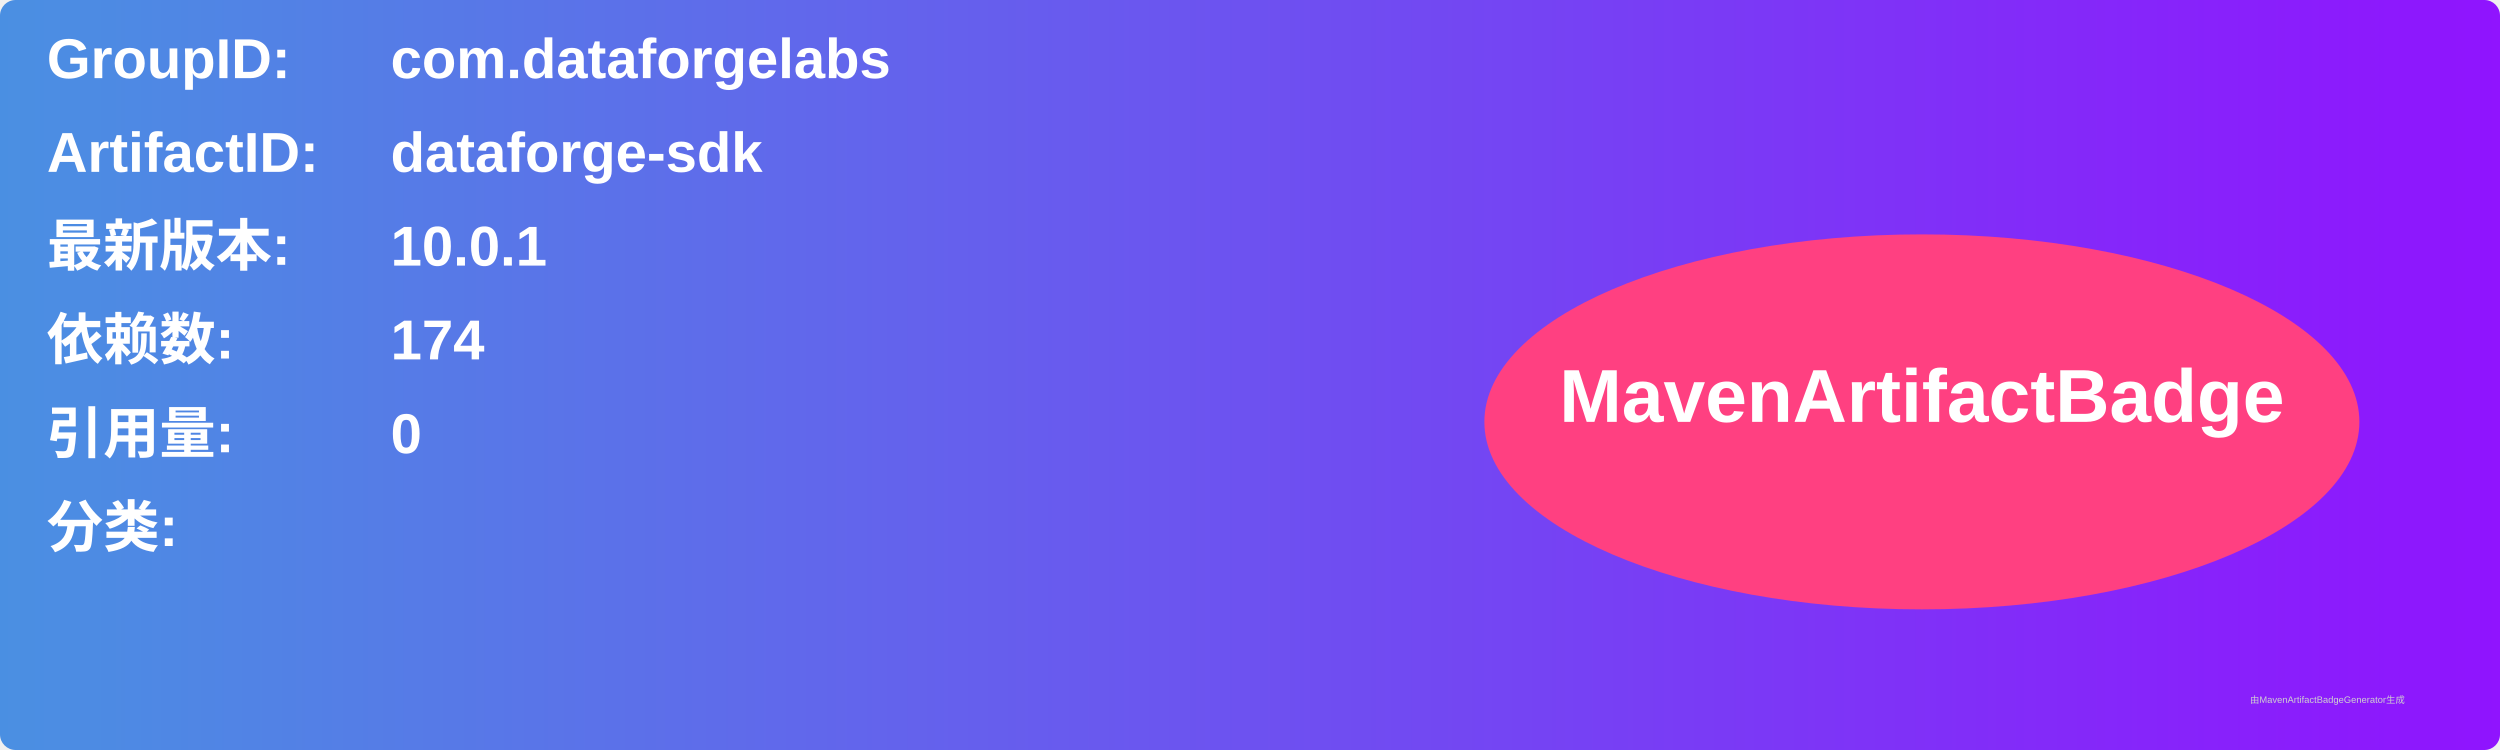
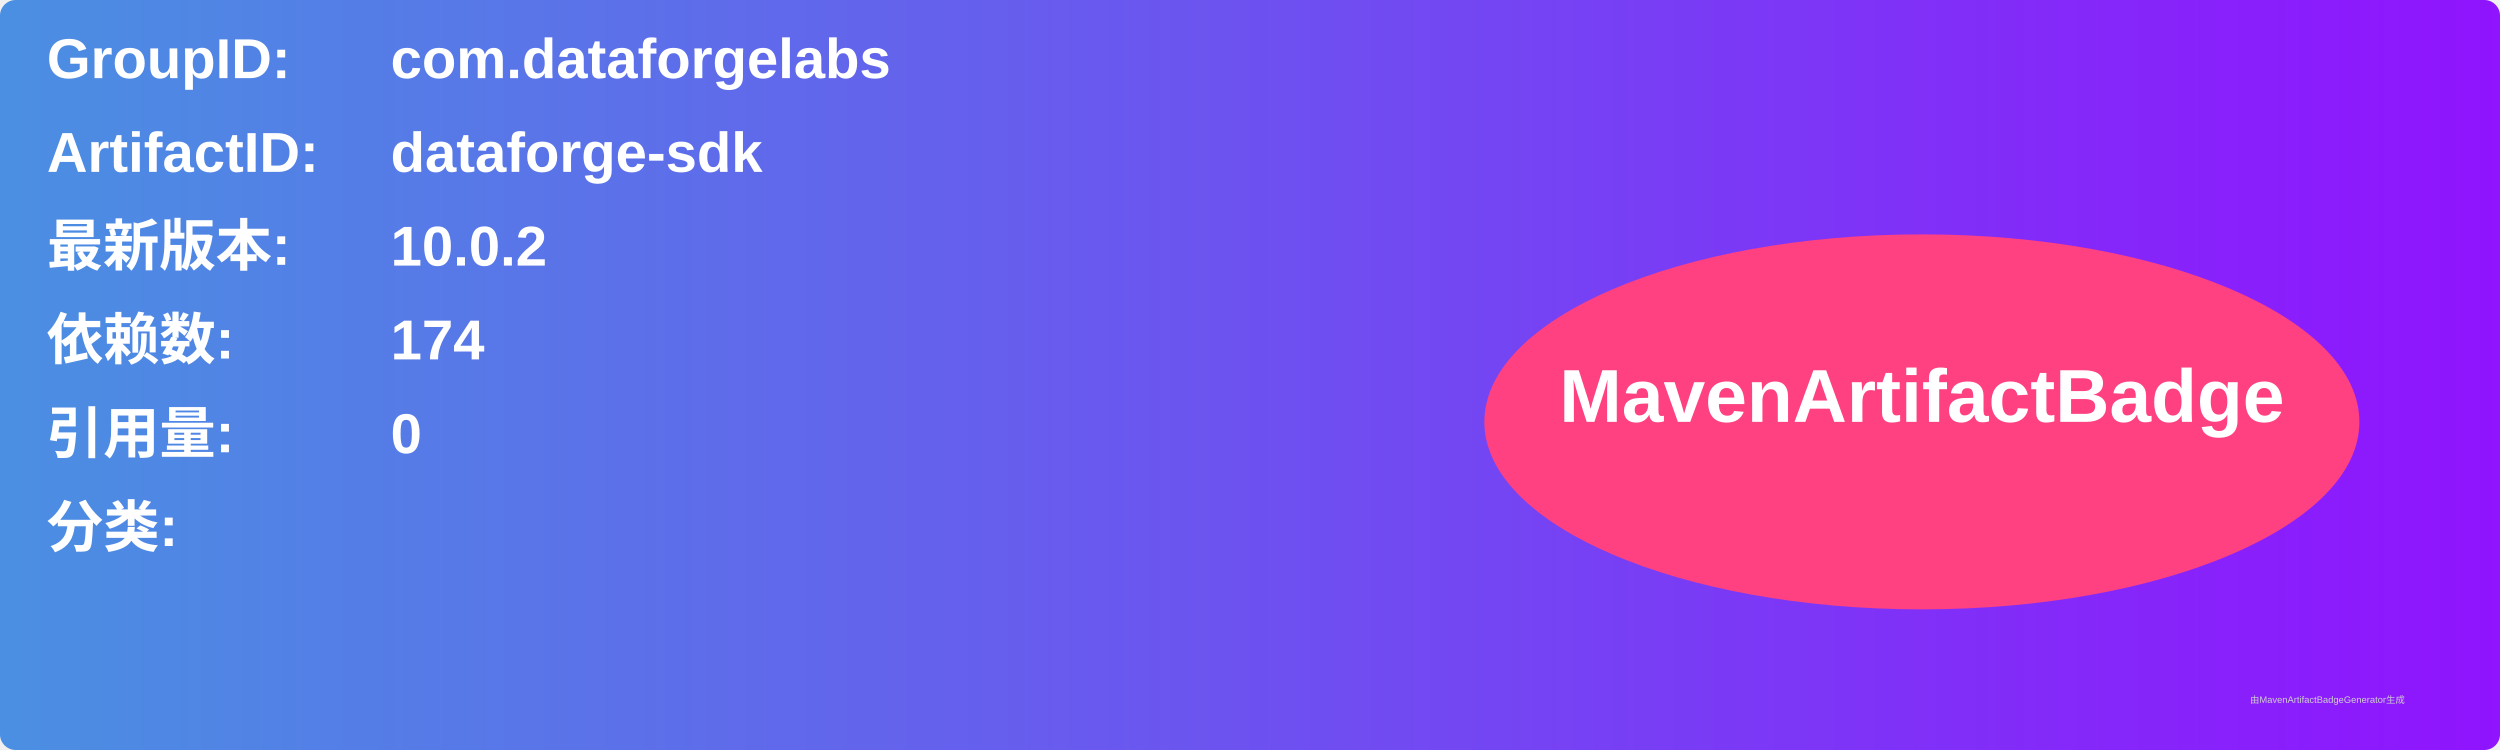
<svg xmlns="http://www.w3.org/2000/svg" width="800" height="240" viewBox="0 0 800 240">
  <linearGradient id="grad" x1="0%" y1="0%" x2="100%" y2="0%">
    <stop offset="0%" stop-color="#4a90e2" />
    <stop offset="100%" stop-color="#9013fe" />
  </linearGradient>
  <rect width="100%" height="100%" rx="5" ry="5" fill="url(#grad)" />
  <g transform="translate(15, 15)">
    <text x="0" y="10" font-family="Arial" font-size="18" fill="white" font-weight="bold" width="260">GroupID:</text>
    <text x="110" y="10" font-family="Arial" font-size="18" fill="white" font-weight="bold" width="460">com.dataforgelabs</text>
    <text x="0" y="40" font-family="Arial" font-size="18" fill="white" font-weight="bold" width="260">ArtifactID:</text>
    <text x="110" y="40" font-family="Arial" font-size="18" fill="white" font-weight="bold" width="460">dataforge-sdk</text>
    <text x="0" y="70" font-family="Arial" font-size="18" fill="white" font-weight="bold">最新版本:</text>
    <text x="110" y="70" font-family="Arial" font-size="18" fill="white" font-weight="bold">
-       <tspan font-weight="bold">10.0.1</tspan>
+       <tspan font-weight="bold">10.0.2</tspan>
    </text>
    <text x="0" y="100" font-family="Arial" font-size="18" fill="white" font-weight="bold">依赖数: </text>
    <text x="110" y="100" font-family="Arial" font-size="18" fill="white">
      <tspan font-weight="bold">174</tspan>
    </text>
    <text x="0" y="130" font-family="Arial" font-size="18" fill="white" font-weight="bold">引用量: </text>
    <text x="110" y="130" font-family="Arial" font-size="18" fill="white">
      <tspan font-weight="bold">0</tspan>
    </text>
    <text x="0" y="160" font-family="Arial" font-size="18" fill="white" font-weight="bold">分类:</text>
    <text x="10" y="190" font-family="Arial" font-size="10" fill="white">
      <tspan font-weight="bold" />
    </text>
    <ellipse cx="600" cy="120" rx="140" ry="60" fill="#ff4081" />
    <text x="600" y="120" text-anchor="middle" font-family="Arial" font-size="24" fill="white" font-weight="bold">MavenArtifactBadge</text>
  </g>
  <text x="720" y="225" font-family="Arial" font-size="3" fill="#d0d0d0">由MavenArtifactBadgeGenerator生成</text>
</svg>
